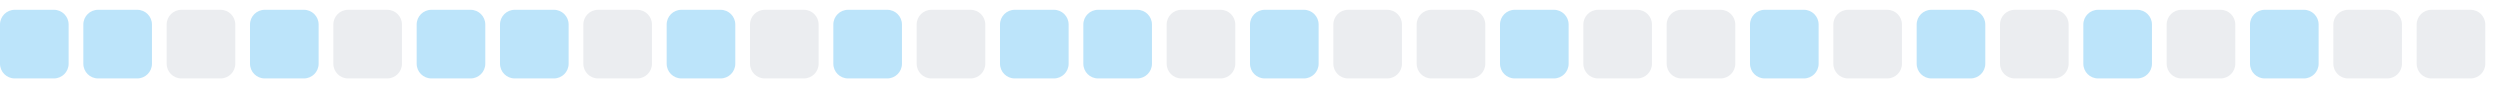
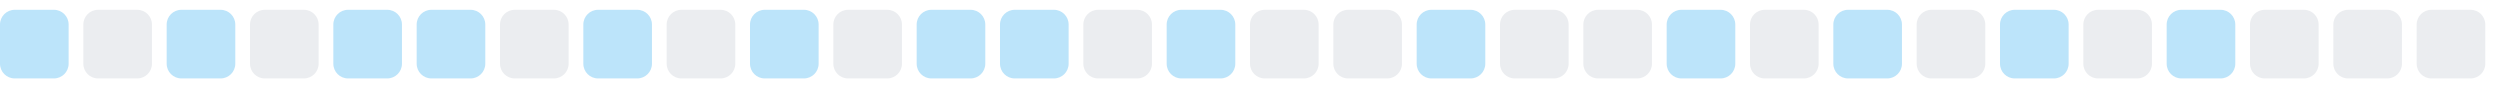
<svg xmlns="http://www.w3.org/2000/svg" width="255" height="9">
  <style>
        .level0 { fill: #ebedf0; }
        .level1 { fill: #bce4fa; }
        .level2 { fill: #75c7f7; }
        .level3 { fill: #30a9f2; }
        .level4 { fill: #008ee6; }
        @media (prefers-color-scheme: dark) {
          .level0 { fill: #161b22; }
          .level1 { fill: #0b3b5c; }
          .level2 { fill: #0a6299; }
          .level3 { fill: #008ee6; }
          .level4 { fill: #5bc4ff; }
        }
      </style>
  <rect x="0.0" y="1" width="7" height="7" rx="1.5" ry="1.5" class="level1" />
-   <rect x="8.5" y="1" width="7" height="7" rx="1.5" ry="1.5" class="level1" />
-   <rect x="17.0" y="1" width="7" height="7" rx="1.5" ry="1.5" class="level0" />
-   <rect x="25.5" y="1" width="7" height="7" rx="1.5" ry="1.5" class="level1" />
-   <rect x="34.0" y="1" width="7" height="7" rx="1.5" ry="1.5" class="level0" />
+   <rect x="8.5" y="1" width="7" height="7" rx="1.5" ry="1.5" class="level0" />
+   <rect x="17.0" y="1" width="7" height="7" rx="1.5" ry="1.5" class="level1" />
+   <rect x="25.5" y="1" width="7" height="7" rx="1.5" ry="1.5" class="level0" />
+   <rect x="34.0" y="1" width="7" height="7" rx="1.5" ry="1.5" class="level1" />
  <rect x="42.5" y="1" width="7" height="7" rx="1.5" ry="1.5" class="level1" />
-   <rect x="51.0" y="1" width="7" height="7" rx="1.5" ry="1.5" class="level1" />
-   <rect x="59.5" y="1" width="7" height="7" rx="1.5" ry="1.5" class="level0" />
-   <rect x="68.0" y="1" width="7" height="7" rx="1.5" ry="1.5" class="level1" />
-   <rect x="76.5" y="1" width="7" height="7" rx="1.5" ry="1.5" class="level0" />
-   <rect x="85.0" y="1" width="7" height="7" rx="1.5" ry="1.5" class="level1" />
-   <rect x="93.5" y="1" width="7" height="7" rx="1.5" ry="1.5" class="level0" />
+   <rect x="51.0" y="1" width="7" height="7" rx="1.5" ry="1.5" class="level0" />
+   <rect x="59.5" y="1" width="7" height="7" rx="1.5" ry="1.5" class="level1" />
+   <rect x="68.0" y="1" width="7" height="7" rx="1.5" ry="1.5" class="level0" />
+   <rect x="76.5" y="1" width="7" height="7" rx="1.5" ry="1.5" class="level1" />
+   <rect x="85.0" y="1" width="7" height="7" rx="1.5" ry="1.5" class="level0" />
+   <rect x="93.5" y="1" width="7" height="7" rx="1.5" ry="1.5" class="level1" />
  <rect x="102.0" y="1" width="7" height="7" rx="1.5" ry="1.5" class="level1" />
-   <rect x="110.5" y="1" width="7" height="7" rx="1.5" ry="1.5" class="level1" />
-   <rect x="119.0" y="1" width="7" height="7" rx="1.5" ry="1.5" class="level0" />
-   <rect x="127.5" y="1" width="7" height="7" rx="1.5" ry="1.5" class="level1" />
+   <rect x="110.5" y="1" width="7" height="7" rx="1.5" ry="1.5" class="level0" />
+   <rect x="119.0" y="1" width="7" height="7" rx="1.5" ry="1.5" class="level1" />
+   <rect x="127.5" y="1" width="7" height="7" rx="1.5" ry="1.5" class="level0" />
  <rect x="136.0" y="1" width="7" height="7" rx="1.5" ry="1.5" class="level0" />
-   <rect x="144.5" y="1" width="7" height="7" rx="1.5" ry="1.5" class="level0" />
-   <rect x="153.0" y="1" width="7" height="7" rx="1.5" ry="1.5" class="level1" />
+   <rect x="144.5" y="1" width="7" height="7" rx="1.5" ry="1.5" class="level1" />
+   <rect x="153.0" y="1" width="7" height="7" rx="1.5" ry="1.5" class="level0" />
  <rect x="161.5" y="1" width="7" height="7" rx="1.5" ry="1.5" class="level0" />
-   <rect x="170.0" y="1" width="7" height="7" rx="1.5" ry="1.5" class="level0" />
-   <rect x="178.5" y="1" width="7" height="7" rx="1.5" ry="1.5" class="level1" />
-   <rect x="187.0" y="1" width="7" height="7" rx="1.5" ry="1.5" class="level0" />
-   <rect x="195.5" y="1" width="7" height="7" rx="1.5" ry="1.5" class="level1" />
-   <rect x="204.0" y="1" width="7" height="7" rx="1.5" ry="1.5" class="level0" />
-   <rect x="212.5" y="1" width="7" height="7" rx="1.5" ry="1.5" class="level1" />
-   <rect x="221.0" y="1" width="7" height="7" rx="1.5" ry="1.5" class="level0" />
-   <rect x="229.5" y="1" width="7" height="7" rx="1.5" ry="1.5" class="level1" />
+   <rect x="170.0" y="1" width="7" height="7" rx="1.5" ry="1.5" class="level1" />
+   <rect x="178.5" y="1" width="7" height="7" rx="1.5" ry="1.5" class="level0" />
+   <rect x="187.0" y="1" width="7" height="7" rx="1.5" ry="1.5" class="level1" />
+   <rect x="195.5" y="1" width="7" height="7" rx="1.5" ry="1.5" class="level0" />
+   <rect x="204.0" y="1" width="7" height="7" rx="1.5" ry="1.5" class="level1" />
+   <rect x="212.5" y="1" width="7" height="7" rx="1.5" ry="1.5" class="level0" />
+   <rect x="221.0" y="1" width="7" height="7" rx="1.5" ry="1.5" class="level1" />
+   <rect x="229.5" y="1" width="7" height="7" rx="1.5" ry="1.5" class="level0" />
  <rect x="238.0" y="1" width="7" height="7" rx="1.5" ry="1.5" class="level0" />
  <rect x="246.5" y="1" width="7" height="7" rx="1.5" ry="1.5" class="level0" />
</svg>
